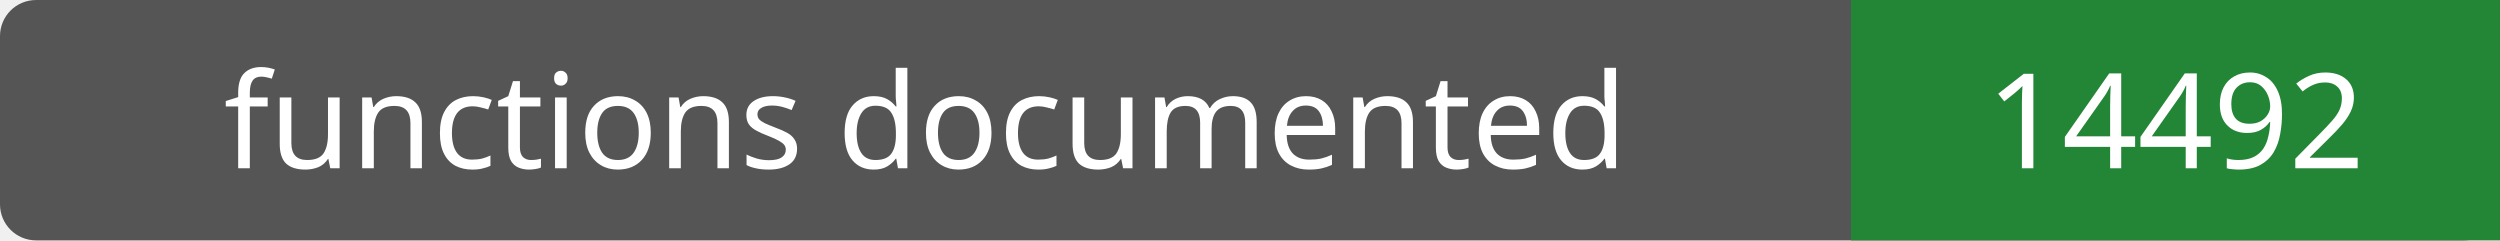
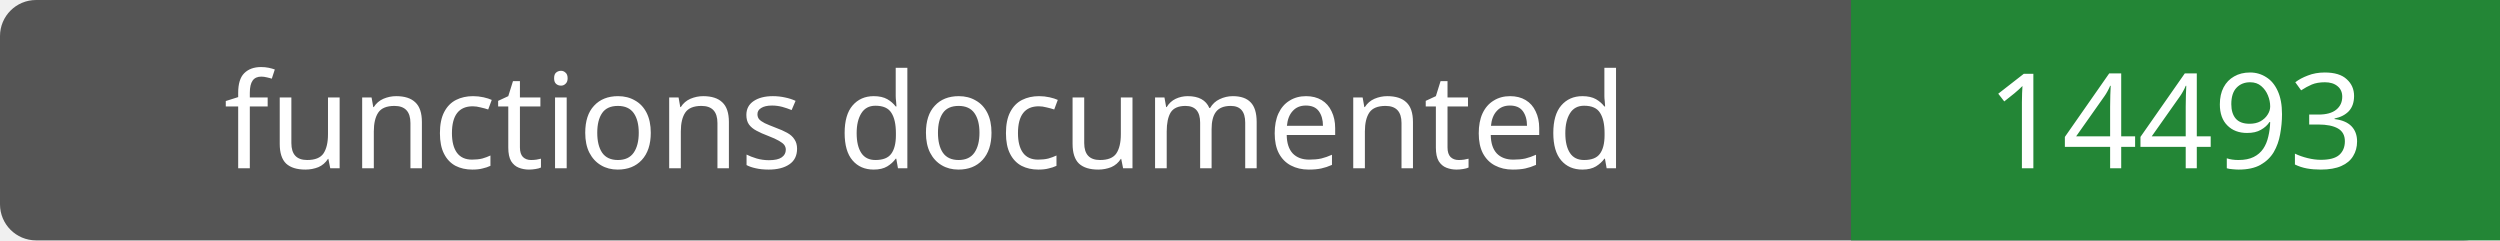
- <svg xmlns="http://www.w3.org/2000/svg" width="208" height="20" role="img" aria-label="functions documented: 14492">
+ <svg xmlns="http://www.w3.org/2000/svg" width="208" height="20" role="img" aria-label="functions documented: 14493">
  <rect width="208" height="20" rx="3" fill="#555" />
  <path fill="#238636" d="M154 0h54v20H154z" />
  <g fill="#fff" text-anchor="middle" font-family="Verdana,sans-serif" font-size="11">
    <text x="77.0" y="14">functions documented</text>
-     <text x="181.0" y="14">14492</text>
+     <text x="181.0" y="14">14493</text>
  </g>
</svg>
